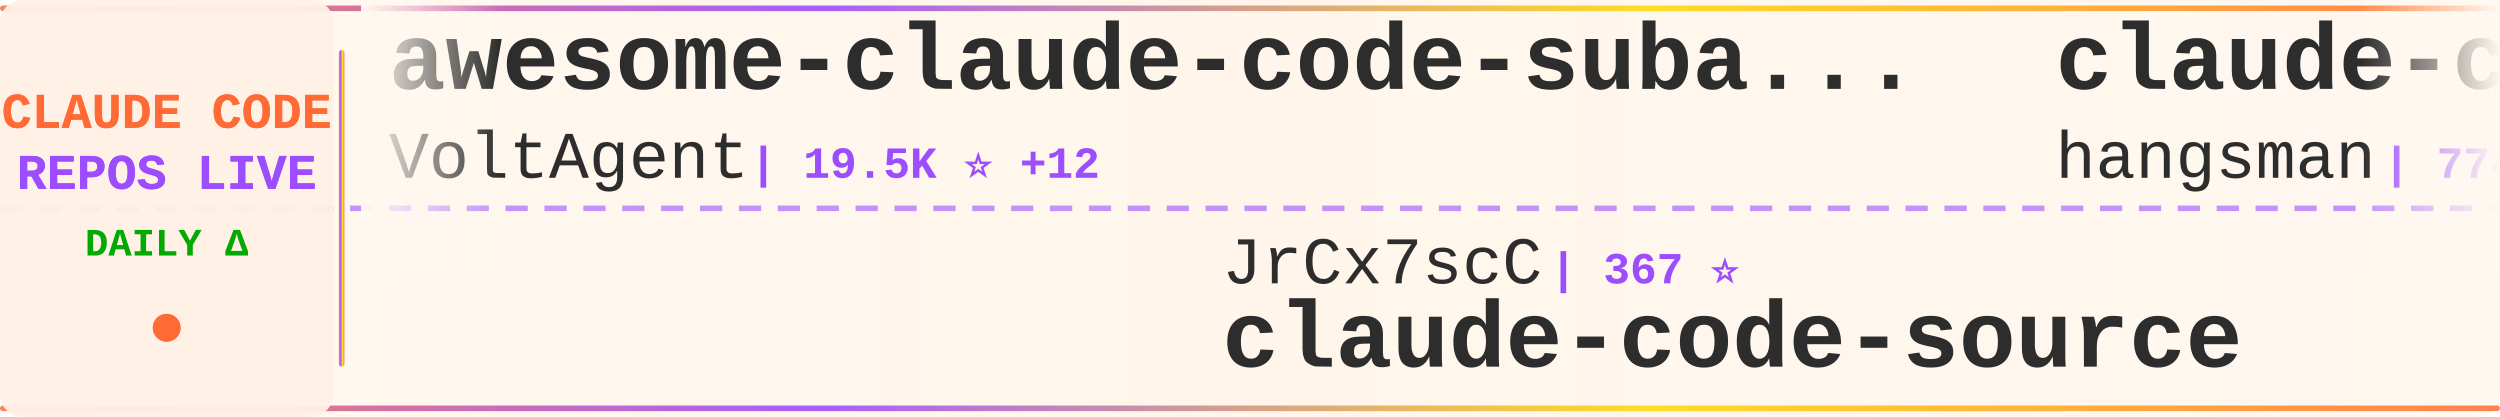
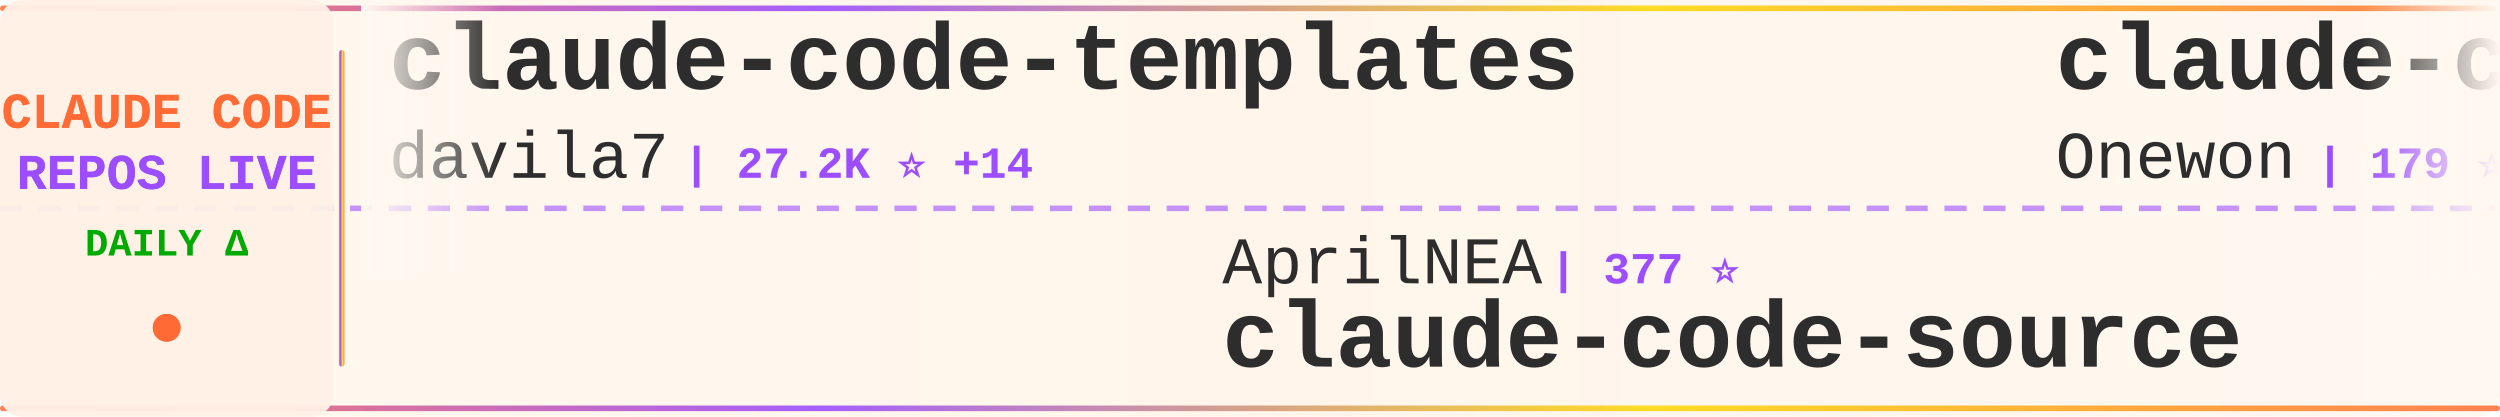
<svg xmlns="http://www.w3.org/2000/svg" width="900" height="150">
  <defs>
    <linearGradient id="tickerBg" x1="0%" y1="0%" x2="100%" y2="0%">
      <stop offset="0%" style="stop-color:#fff8f0;stop-opacity:0.98" />
      <stop offset="50%" style="stop-color:#fff5eb;stop-opacity:1" />
      <stop offset="100%" style="stop-color:#fff8f0;stop-opacity:0.98" />
    </linearGradient>
    <linearGradient id="borderGrad" x1="0%" y1="0%" x2="100%" y2="0%">
      <stop offset="0%" style="stop-color:#FF6B35;stop-opacity:0.85">
        <animate attributeName="stop-opacity" values="0.85;1;0.85" dur="2s" repeatCount="indefinite" />
      </stop>
      <stop offset="33%" style="stop-color:#9C4EFF;stop-opacity:0.9">
        <animate attributeName="stop-opacity" values="0.9;1;0.9" dur="2.2s" repeatCount="indefinite" />
      </stop>
      <stop offset="66%" style="stop-color:#FFD700;stop-opacity:0.85">
        <animate attributeName="stop-opacity" values="0.85;1;0.85" dur="1.8s" repeatCount="indefinite" />
      </stop>
      <stop offset="100%" style="stop-color:#FF6B35;stop-opacity:0.85">
        <animate attributeName="stop-opacity" values="0.85;1;0.85" dur="2s" repeatCount="indefinite" />
      </stop>
    </linearGradient>
    <filter id="textGlow">
      <feGaussianBlur stdDeviation="0.15" result="coloredBlur" />
      <feMerge>
        <feMergeNode in="coloredBlur" />
        <feMergeNode in="SourceGraphic" />
      </feMerge>
    </filter>
    <filter id="metricGlow">
      <feGaussianBlur stdDeviation="0.2" result="coloredBlur" />
      <feMerge>
        <feMergeNode in="coloredBlur" />
        <feMergeNode in="SourceGraphic" />
      </feMerge>
    </filter>
    <linearGradient id="leftFade" x1="0%" y1="0%" x2="100%" y2="0%">
      <stop offset="0%" style="stop-color:#fff8f0;stop-opacity:1" />
      <stop offset="100%" style="stop-color:#fff8f0;stop-opacity:0" />
    </linearGradient>
    <linearGradient id="rightFade" x1="0%" y1="0%" x2="100%" y2="0%">
      <stop offset="0%" style="stop-color:#fff8f0;stop-opacity:0" />
      <stop offset="100%" style="stop-color:#fff8f0;stop-opacity:1" />
    </linearGradient>
  </defs>
  <rect width="900" height="150" fill="url(#tickerBg)" rx="8" />
  <rect x="0" y="2" width="900" height="2" fill="url(#borderGrad)" rx="1" />
  <rect x="0" y="146" width="900" height="2" fill="url(#borderGrad)" rx="1" />
  <line x1="0" y1="75" x2="900" y2="75" stroke="#9C4EFF" stroke-width="2" stroke-dasharray="8 6" opacity="0.6" />
  <rect x="0" y="0" width="120" height="150" fill="#fff0e6" opacity="0.95" rx="8" />
  <text x="60" y="46" font-family="'Courier New', monospace" font-size="18" font-weight="bold" fill="#FF6B35" text-anchor="middle" filter="url(#textGlow)">
    CLAUDE CODE
  </text>
  <text x="60" y="68" font-family="'Courier New', monospace" font-size="18" font-weight="bold" fill="#9C4EFF" text-anchor="middle" filter="url(#textGlow)">
    REPOS LIVE
  </text>
  <text x="60" y="92" font-family="'Courier New', monospace" font-size="14" font-weight="bold" fill="#00aa00" text-anchor="middle">
    DAILY Δ
  </text>
  <circle cx="60" cy="118" r="5" fill="#FF6B35" filter="url(#metricGlow)">
    <animate attributeName="r" values="4;6;4" dur="1.5s" repeatCount="indefinite" />
    <animate attributeName="opacity" values="0.6;1;0.6" dur="1.5s" repeatCount="indefinite" />
  </circle>
  <rect x="122" y="18" width="2" height="114" fill="url(#borderGrad)" rx="1" />
  <clipPath id="tickerClip">
    <rect x="130" y="0" width="770" height="150" />
  </clipPath>
  <g clip-path="url(#tickerClip)">
    <g id="tickerItems">
      <animateTransform attributeName="transform" attributeType="XML" type="translate" from="0 0" to="-3000 0" dur="54s" repeatCount="indefinite" />
      <g transform="translate(0, 0)">
-         <text x="140" y="32" font-family="'Courier New', monospace" font-size="34" font-weight="bold" fill="#2d2d2d">awesome-claude-code-suba...</text>
-         <text x="140" y="64" font-family="'Courier New', monospace" font-size="24" font-weight="normal" fill="#2d2d2d" opacity="1.0">VoltAgent</text>
-         <text x="270" y="64" font-family="'Courier New', monospace" font-size="16" font-weight="bold" fill="#9C4EFF"> | 19.5K ⭐ +12</text>
+         <text x="140" y="32" font-family="'Courier New', monospace" font-size="34" font-weight="bold" fill="#2d2d2d">claude-code-templates</text>
+         <text x="140" y="64" font-family="'Courier New', monospace" font-size="24" font-weight="normal" fill="#2d2d2d" opacity="1.0">davila7</text>
+         <text x="246" y="64" font-family="'Courier New', monospace" font-size="16" font-weight="bold" fill="#9C4EFF"> | 27.2K ⭐ +14</text>
      </g>
      <g transform="translate(300, 0)">
-         <text x="140" y="102" font-family="'Courier New', monospace" font-size="24" font-weight="normal" fill="#2d2d2d" opacity="1.0">JrCx7scC</text>
-         <text x="258" y="102" font-family="'Courier New', monospace" font-size="16" font-weight="bold" fill="#9C4EFF"> | 367 ⭐</text>
+         <text x="140" y="102" font-family="'Courier New', monospace" font-size="24" font-weight="normal" fill="#2d2d2d" opacity="1.0">AprilNEA</text>
+         <text x="258" y="102" font-family="'Courier New', monospace" font-size="16" font-weight="bold" fill="#9C4EFF"> | 377 ⭐</text>
        <text x="140" y="132" font-family="'Courier New', monospace" font-size="34" font-weight="bold" fill="#2d2d2d">claude-code-source</text>
      </g>
      <g transform="translate(600, 0)">
-         <text x="140" y="32" font-family="'Courier New', monospace" font-size="34" font-weight="bold" fill="#2d2d2d">claude-code-source</text>
-         <text x="140" y="64" font-family="'Courier New', monospace" font-size="24" font-weight="normal" fill="#2d2d2d" opacity="1.0">hangsman</text>
-         <text x="258" y="64" font-family="'Courier New', monospace" font-size="16" font-weight="bold" fill="#9C4EFF"> | 774 ⭐</text>
+         <text x="140" y="32" font-family="'Courier New', monospace" font-size="34" font-weight="bold" fill="#2d2d2d">claude-code</text>
+         <text x="140" y="64" font-family="'Courier New', monospace" font-size="24" font-weight="normal" fill="#2d2d2d" opacity="1.0">Onewon</text>
+         <text x="234" y="64" font-family="'Courier New', monospace" font-size="16" font-weight="bold" fill="#9C4EFF"> | 179 ⭐</text>
      </g>
      <g transform="translate(900, 0)">
-         <text x="140" y="102" font-family="'Courier New', monospace" font-size="24" font-weight="normal" fill="#2d2d2d" opacity="1.0">anthropics</text>
-         <text x="282" y="102" font-family="'Courier New', monospace" font-size="16" font-weight="bold" fill="#9C4EFF"> | 7.5K ⭐ +3</text>
-         <text x="140" y="132" font-family="'Courier New', monospace" font-size="34" font-weight="bold" fill="#2d2d2d">claude-code-action</text>
+         <text x="140" y="102" font-family="'Courier New', monospace" font-size="24" font-weight="normal" fill="#2d2d2d" opacity="1.0">disler</text>
+         <text x="234" y="102" font-family="'Courier New', monospace" font-size="16" font-weight="bold" fill="#9C4EFF"> | 3.7K ⭐ +4</text>
+         <text x="140" y="132" font-family="'Courier New', monospace" font-size="34" font-weight="bold" fill="#2d2d2d">claude-code-hooks-master...</text>
      </g>
      <g transform="translate(1200, 0)">
-         <text x="140" y="32" font-family="'Courier New', monospace" font-size="34" font-weight="bold" fill="#2d2d2d">Claude-Code-Game-Studios</text>
-         <text x="140" y="64" font-family="'Courier New', monospace" font-size="24" font-weight="normal" fill="#2d2d2d" opacity="1.0">Donchitos</text>
-         <text x="270" y="64" font-family="'Courier New', monospace" font-size="16" font-weight="bold" fill="#9C4EFF"> | 18.1K ⭐ +93</text>
+         <text x="140" y="32" font-family="'Courier New', monospace" font-size="34" font-weight="bold" fill="#2d2d2d">claude-howto</text>
+         <text x="140" y="64" font-family="'Courier New', monospace" font-size="24" font-weight="normal" fill="#2d2d2d" opacity="1.0">luongnv89</text>
+         <text x="270" y="64" font-family="'Courier New', monospace" font-size="16" font-weight="bold" fill="#9C4EFF"> | 32.4K ⭐ +41</text>
      </g>
      <g transform="translate(1500, 0)">
-         <text x="140" y="102" font-family="'Courier New', monospace" font-size="24" font-weight="normal" fill="#2d2d2d" opacity="1.0">farion1231</text>
-         <text x="282" y="102" font-family="'Courier New', monospace" font-size="16" font-weight="bold" fill="#9C4EFF"> | 67.0K ⭐ +434</text>
-         <text x="140" y="132" font-family="'Courier New', monospace" font-size="34" font-weight="bold" fill="#2d2d2d">cc-switch</text>
+         <text x="140" y="102" font-family="'Courier New', monospace" font-size="24" font-weight="normal" fill="#2d2d2d" opacity="1.0">snarktank</text>
+         <text x="270" y="102" font-family="'Courier New', monospace" font-size="16" font-weight="bold" fill="#9C4EFF"> | 18.9K ⭐ +24</text>
+         <text x="140" y="132" font-family="'Courier New', monospace" font-size="34" font-weight="bold" fill="#2d2d2d">ralph</text>
      </g>
      <g transform="translate(1800, 0)">
-         <text x="140" y="32" font-family="'Courier New', monospace" font-size="34" font-weight="bold" fill="#2d2d2d">Claude-code</text>
-         <text x="140" y="64" font-family="'Courier New', monospace" font-size="24" font-weight="normal" fill="#2d2d2d" opacity="1.0">zstmfhy</text>
-         <text x="246" y="64" font-family="'Courier New', monospace" font-size="16" font-weight="bold" fill="#9C4EFF"> | 190 ⭐</text>
+         <text x="140" y="32" font-family="'Courier New', monospace" font-size="34" font-weight="bold" fill="#2d2d2d">claude-code-from-source</text>
+         <text x="140" y="64" font-family="'Courier New', monospace" font-size="24" font-weight="normal" fill="#2d2d2d" opacity="1.0">alejandrobalderas</text>
+         <text x="366" y="64" font-family="'Courier New', monospace" font-size="16" font-weight="bold" fill="#9C4EFF"> | 1.9K ⭐</text>
      </g>
      <g transform="translate(2100, 0)">
-         <text x="140" y="102" font-family="'Courier New', monospace" font-size="24" font-weight="normal" fill="#2d2d2d" opacity="1.0">alejandrobalderas</text>
-         <text x="366" y="102" font-family="'Courier New', monospace" font-size="16" font-weight="bold" fill="#9C4EFF"> | 1.9K ⭐</text>
-         <text x="140" y="132" font-family="'Courier New', monospace" font-size="34" font-weight="bold" fill="#2d2d2d">claude-code-from-source</text>
+         <text x="140" y="102" font-family="'Courier New', monospace" font-size="24" font-weight="normal" fill="#2d2d2d" opacity="1.0">anthropics</text>
+         <text x="282" y="102" font-family="'Courier New', monospace" font-size="16" font-weight="bold" fill="#9C4EFF"> | 132.3K ⭐ +191</text>
+         <text x="140" y="132" font-family="'Courier New', monospace" font-size="34" font-weight="bold" fill="#2d2d2d">skills</text>
      </g>
      <g transform="translate(2400, 0)">
-         <text x="140" y="32" font-family="'Courier New', monospace" font-size="34" font-weight="bold" fill="#2d2d2d">Auto-claude-code-researc...</text>
-         <text x="140" y="64" font-family="'Courier New', monospace" font-size="24" font-weight="normal" fill="#2d2d2d" opacity="1.0">wanshuiyin</text>
-         <text x="282" y="64" font-family="'Courier New', monospace" font-size="16" font-weight="bold" fill="#9C4EFF"> | 8.8K ⭐ +60</text>
+         <text x="140" y="32" font-family="'Courier New', monospace" font-size="34" font-weight="bold" fill="#2d2d2d">claude-code-guide</text>
+         <text x="140" y="64" font-family="'Courier New', monospace" font-size="24" font-weight="normal" fill="#2d2d2d" opacity="1.0">Cranot</text>
+         <text x="234" y="64" font-family="'Courier New', monospace" font-size="16" font-weight="bold" fill="#9C4EFF"> | 2.7K ⭐</text>
      </g>
      <g transform="translate(2700, 0)">
-         <text x="140" y="102" font-family="'Courier New', monospace" font-size="24" font-weight="normal" fill="#2d2d2d" opacity="1.0">router-for-me</text>
-         <text x="318" y="102" font-family="'Courier New', monospace" font-size="16" font-weight="bold" fill="#9C4EFF"> | 32.0K ⭐ +91</text>
-         <text x="140" y="132" font-family="'Courier New', monospace" font-size="34" font-weight="bold" fill="#2d2d2d">CLIProxyAPI</text>
+         <text x="140" y="102" font-family="'Courier New', monospace" font-size="24" font-weight="normal" fill="#2d2d2d" opacity="1.0">shareAI-lab</text>
+         <text x="294" y="102" font-family="'Courier New', monospace" font-size="16" font-weight="bold" fill="#9C4EFF"> | 59.8K ⭐ +58</text>
+         <text x="140" y="132" font-family="'Courier New', monospace" font-size="34" font-weight="bold" fill="#2d2d2d">learn-claude-code</text>
      </g>
      <g transform="translate(3000, 0)">
-         <text x="140" y="32" font-family="'Courier New', monospace" font-size="34" font-weight="bold" fill="#2d2d2d">awesome-claude-code-suba...</text>
-         <text x="140" y="64" font-family="'Courier New', monospace" font-size="24" font-weight="normal" fill="#2d2d2d" opacity="1.0">VoltAgent</text>
-         <text x="270" y="64" font-family="'Courier New', monospace" font-size="16" font-weight="bold" fill="#9C4EFF"> | 19.5K ⭐ +12</text>
+         <text x="140" y="32" font-family="'Courier New', monospace" font-size="34" font-weight="bold" fill="#2d2d2d">claude-code-templates</text>
+         <text x="140" y="64" font-family="'Courier New', monospace" font-size="24" font-weight="normal" fill="#2d2d2d" opacity="1.0">davila7</text>
+         <text x="246" y="64" font-family="'Courier New', monospace" font-size="16" font-weight="bold" fill="#9C4EFF"> | 27.2K ⭐ +14</text>
      </g>
      <g transform="translate(3300, 0)">
-         <text x="140" y="102" font-family="'Courier New', monospace" font-size="24" font-weight="normal" fill="#2d2d2d" opacity="1.0">JrCx7scC</text>
-         <text x="258" y="102" font-family="'Courier New', monospace" font-size="16" font-weight="bold" fill="#9C4EFF"> | 367 ⭐</text>
+         <text x="140" y="102" font-family="'Courier New', monospace" font-size="24" font-weight="normal" fill="#2d2d2d" opacity="1.0">AprilNEA</text>
+         <text x="258" y="102" font-family="'Courier New', monospace" font-size="16" font-weight="bold" fill="#9C4EFF"> | 377 ⭐</text>
        <text x="140" y="132" font-family="'Courier New', monospace" font-size="34" font-weight="bold" fill="#2d2d2d">claude-code-source</text>
      </g>
      <g transform="translate(3600, 0)">
-         <text x="140" y="32" font-family="'Courier New', monospace" font-size="34" font-weight="bold" fill="#2d2d2d">claude-code-source</text>
-         <text x="140" y="64" font-family="'Courier New', monospace" font-size="24" font-weight="normal" fill="#2d2d2d" opacity="1.0">hangsman</text>
-         <text x="258" y="64" font-family="'Courier New', monospace" font-size="16" font-weight="bold" fill="#9C4EFF"> | 774 ⭐</text>
+         <text x="140" y="32" font-family="'Courier New', monospace" font-size="34" font-weight="bold" fill="#2d2d2d">claude-code</text>
+         <text x="140" y="64" font-family="'Courier New', monospace" font-size="24" font-weight="normal" fill="#2d2d2d" opacity="1.0">Onewon</text>
+         <text x="234" y="64" font-family="'Courier New', monospace" font-size="16" font-weight="bold" fill="#9C4EFF"> | 179 ⭐</text>
      </g>
      <g transform="translate(3900, 0)">
-         <text x="140" y="102" font-family="'Courier New', monospace" font-size="24" font-weight="normal" fill="#2d2d2d" opacity="1.0">anthropics</text>
-         <text x="282" y="102" font-family="'Courier New', monospace" font-size="16" font-weight="bold" fill="#9C4EFF"> | 7.5K ⭐ +3</text>
-         <text x="140" y="132" font-family="'Courier New', monospace" font-size="34" font-weight="bold" fill="#2d2d2d">claude-code-action</text>
+         <text x="140" y="102" font-family="'Courier New', monospace" font-size="24" font-weight="normal" fill="#2d2d2d" opacity="1.0">disler</text>
+         <text x="234" y="102" font-family="'Courier New', monospace" font-size="16" font-weight="bold" fill="#9C4EFF"> | 3.7K ⭐ +4</text>
+         <text x="140" y="132" font-family="'Courier New', monospace" font-size="34" font-weight="bold" fill="#2d2d2d">claude-code-hooks-master...</text>
      </g>
    </g>
  </g>
  <rect x="130" y="0" width="50" height="100" fill="url(#leftFade)" />
  <rect x="850" y="0" width="50" height="100" fill="url(#rightFade)" />
</svg>
